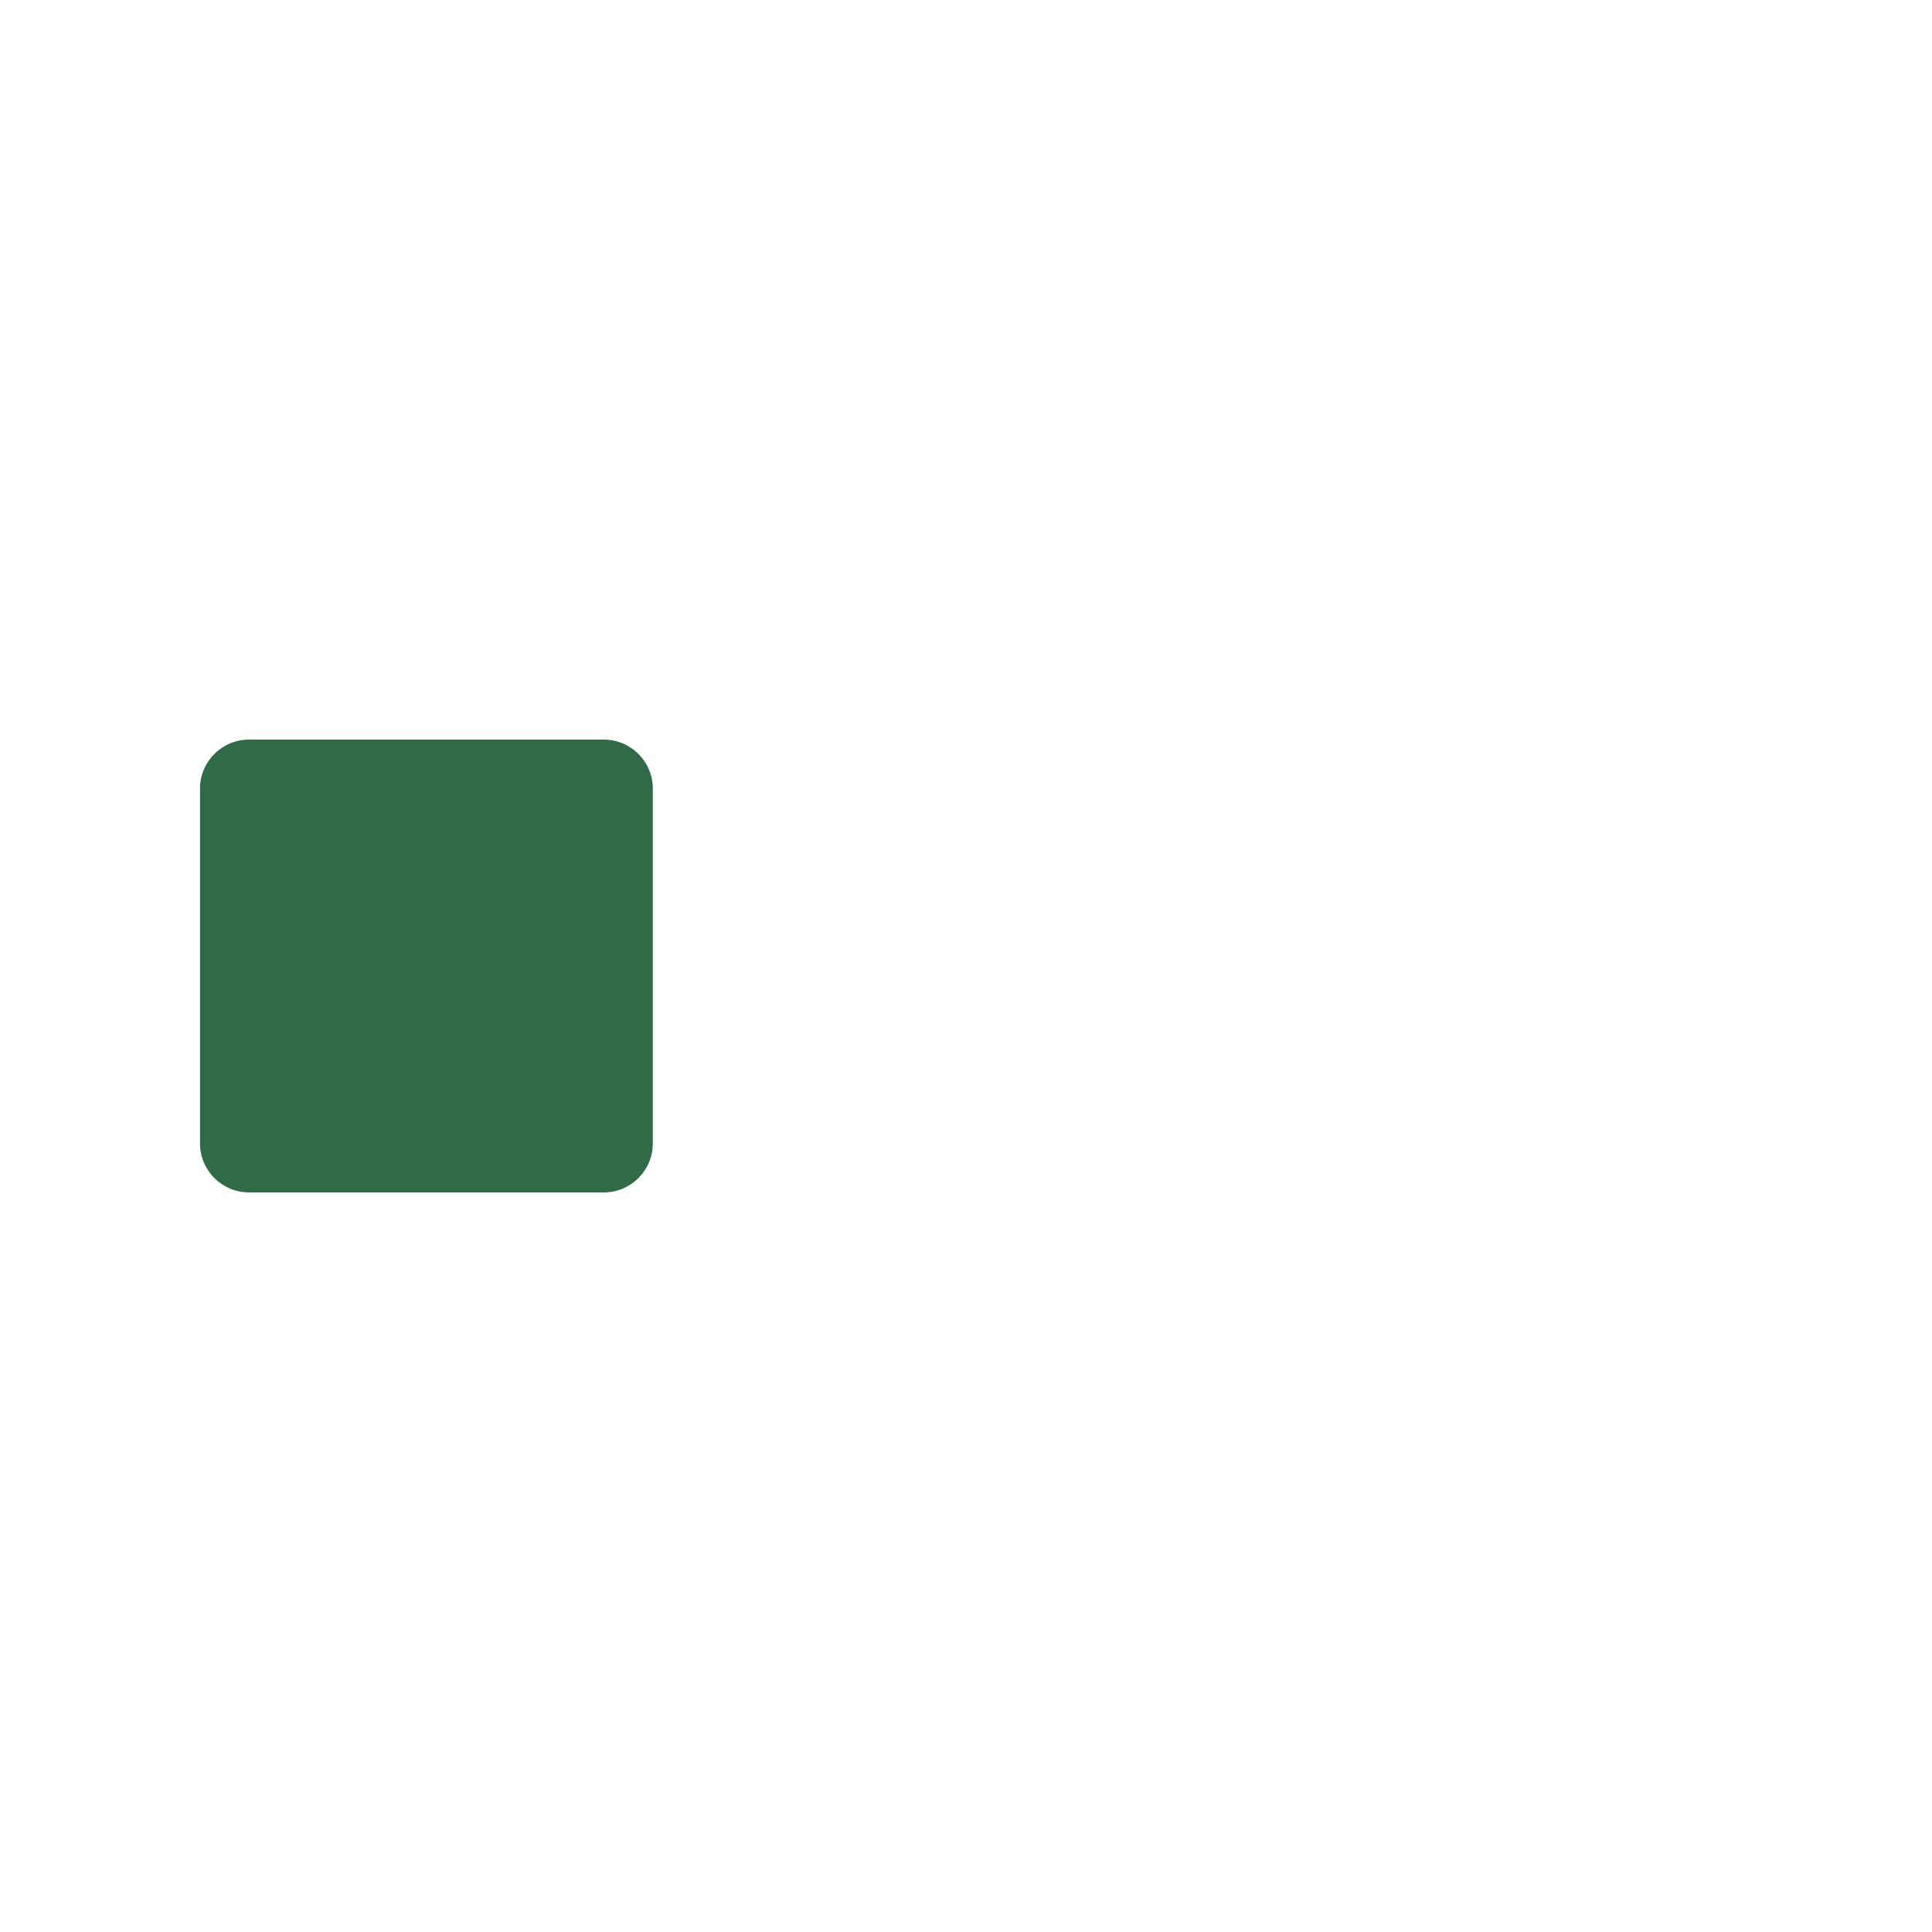
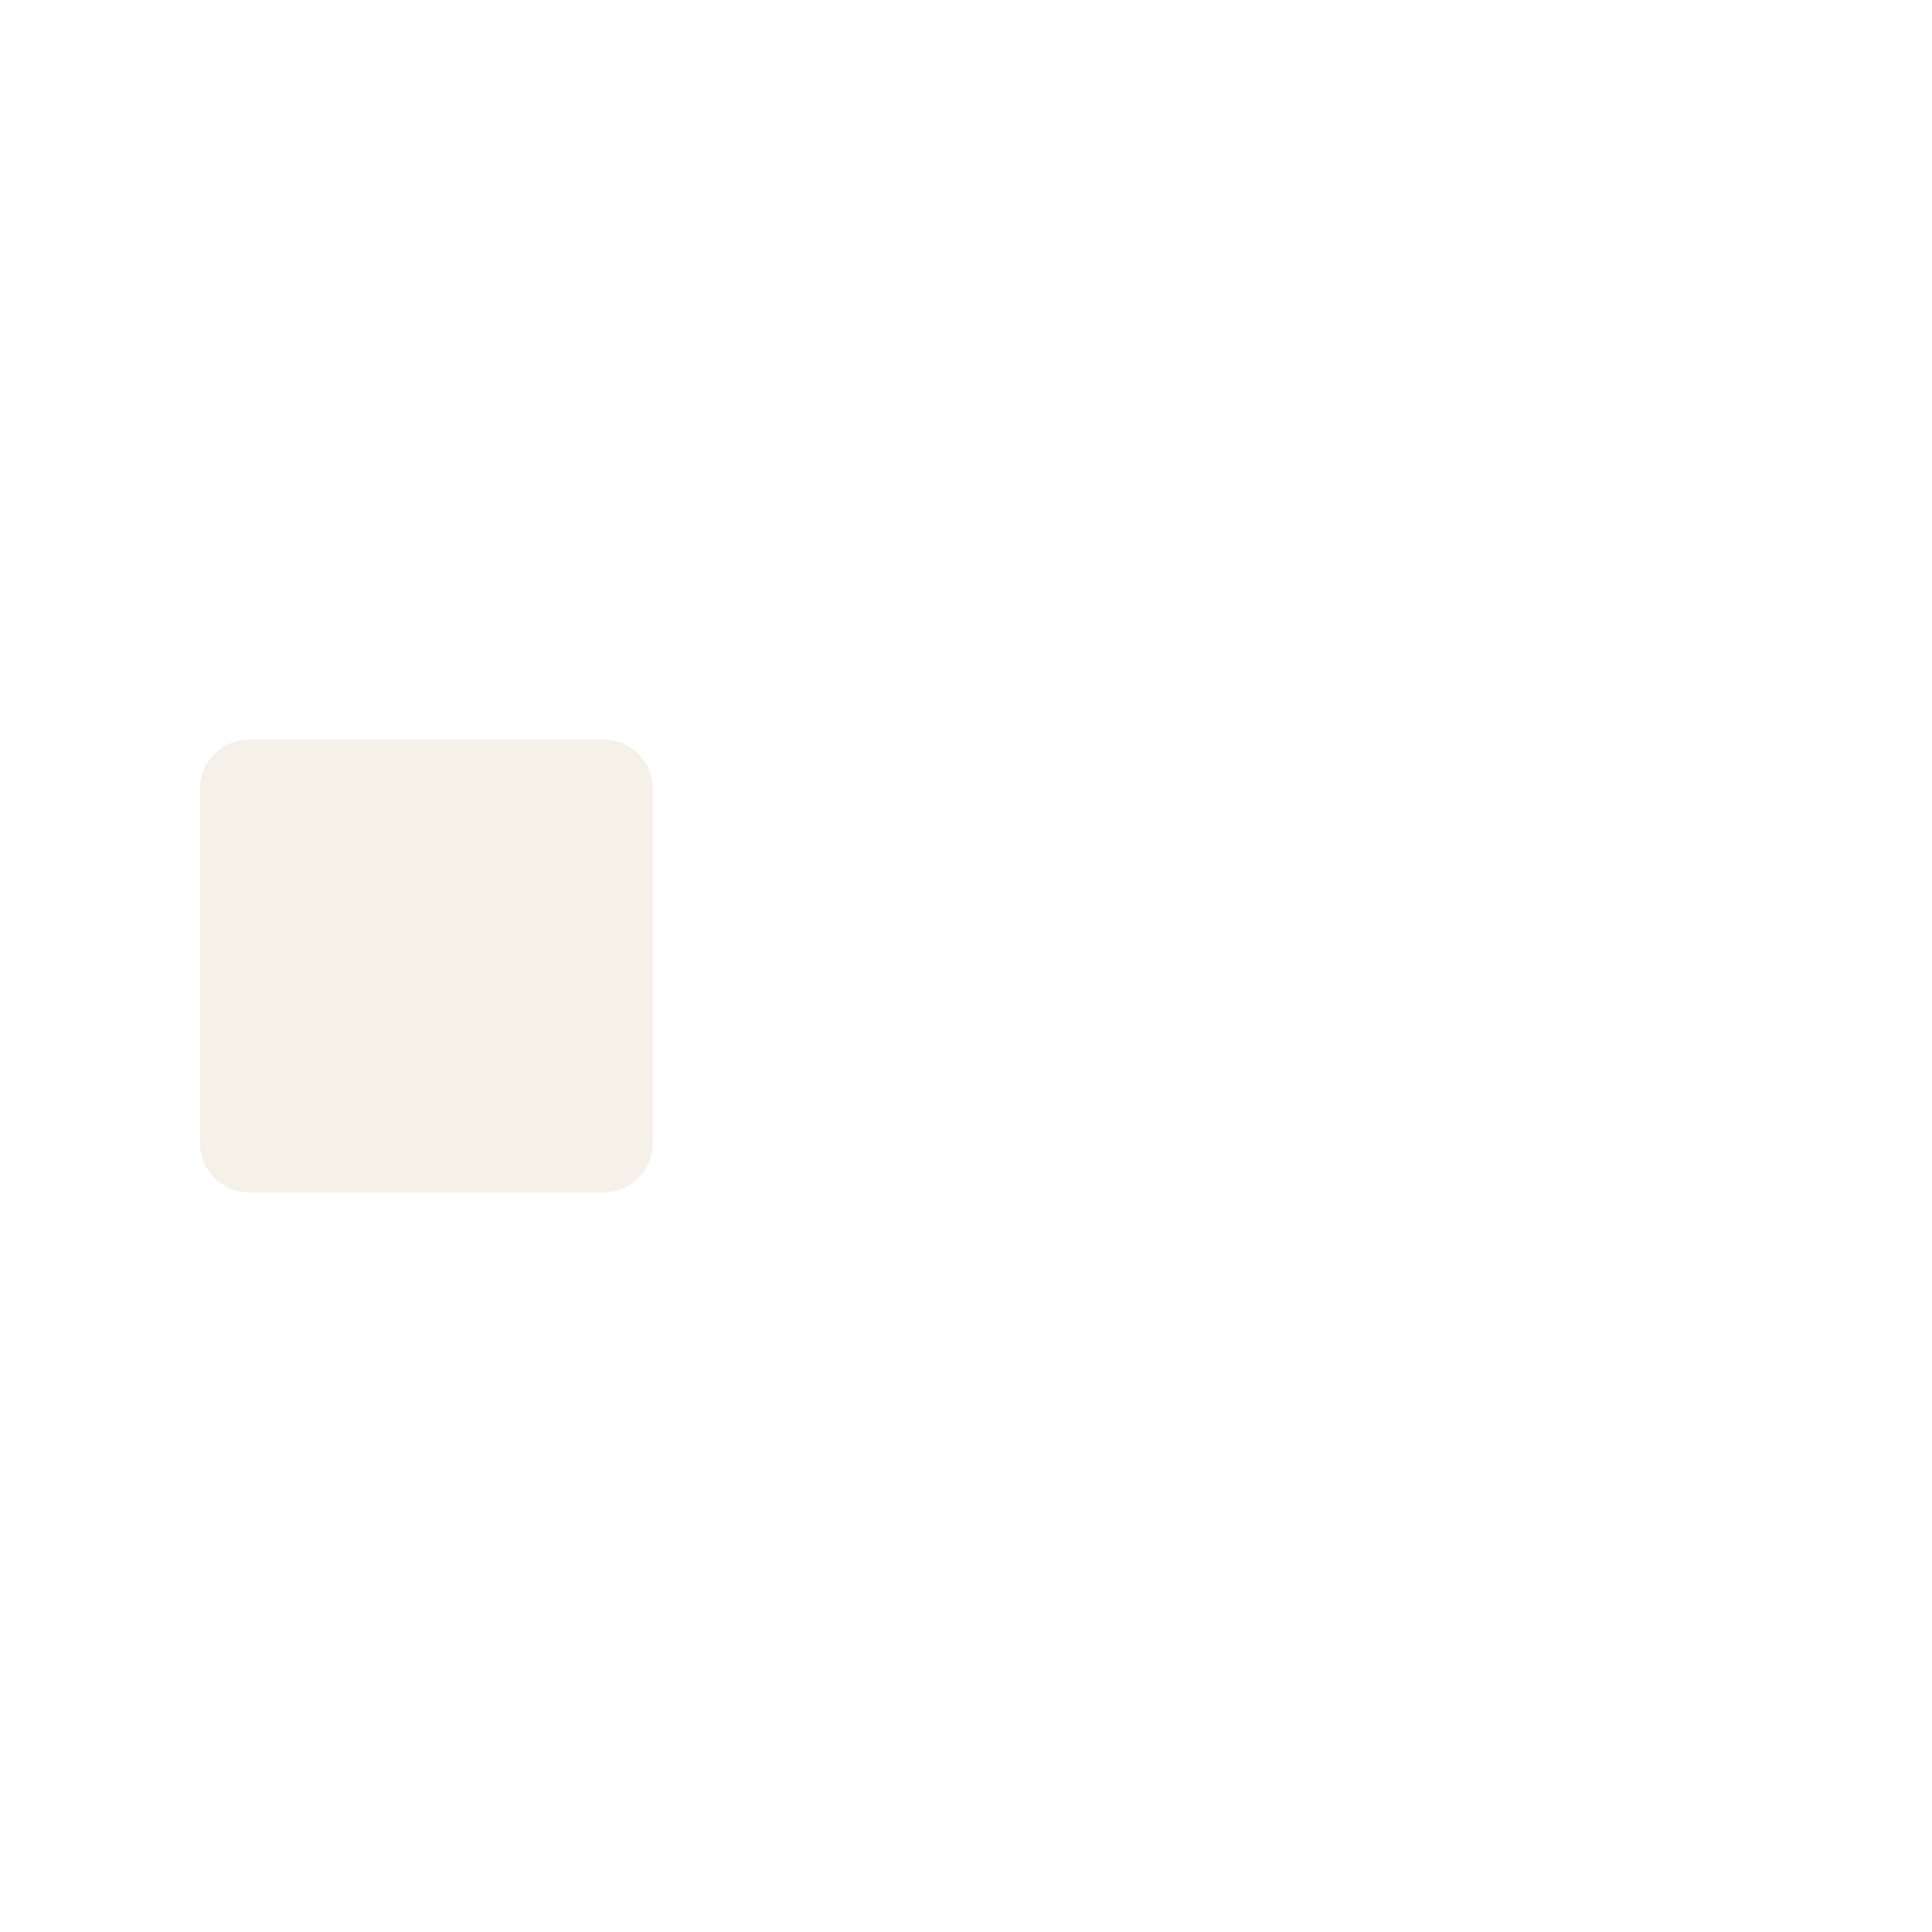
<svg xmlns="http://www.w3.org/2000/svg" width="1024" height="1024" viewBox="0 0 1024 1024">
-   <rect x="106" y="392" width="240" height="240" rx="26" fill="#2F6B45" />
+   <rect x="106" y="392" width="240" height="240" rx="26" fill="#F5F1E8" />
</svg>
